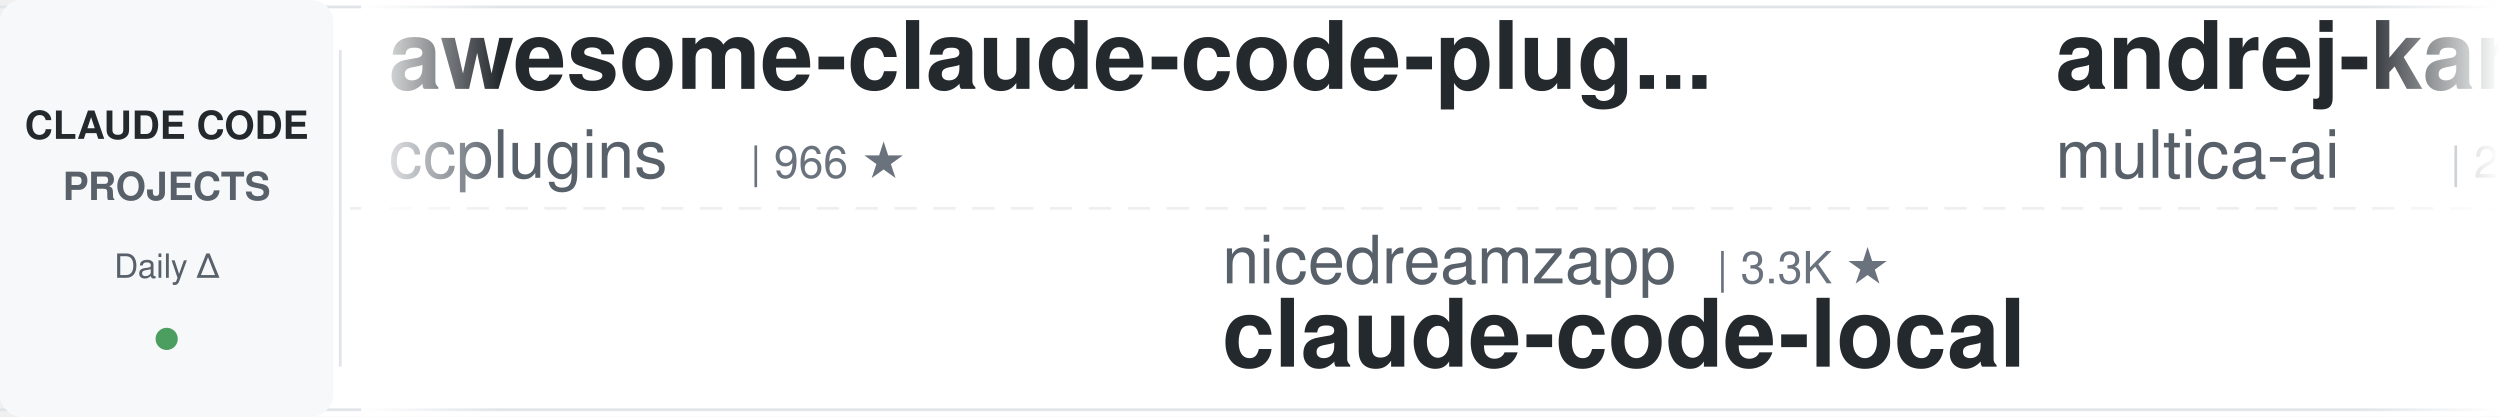
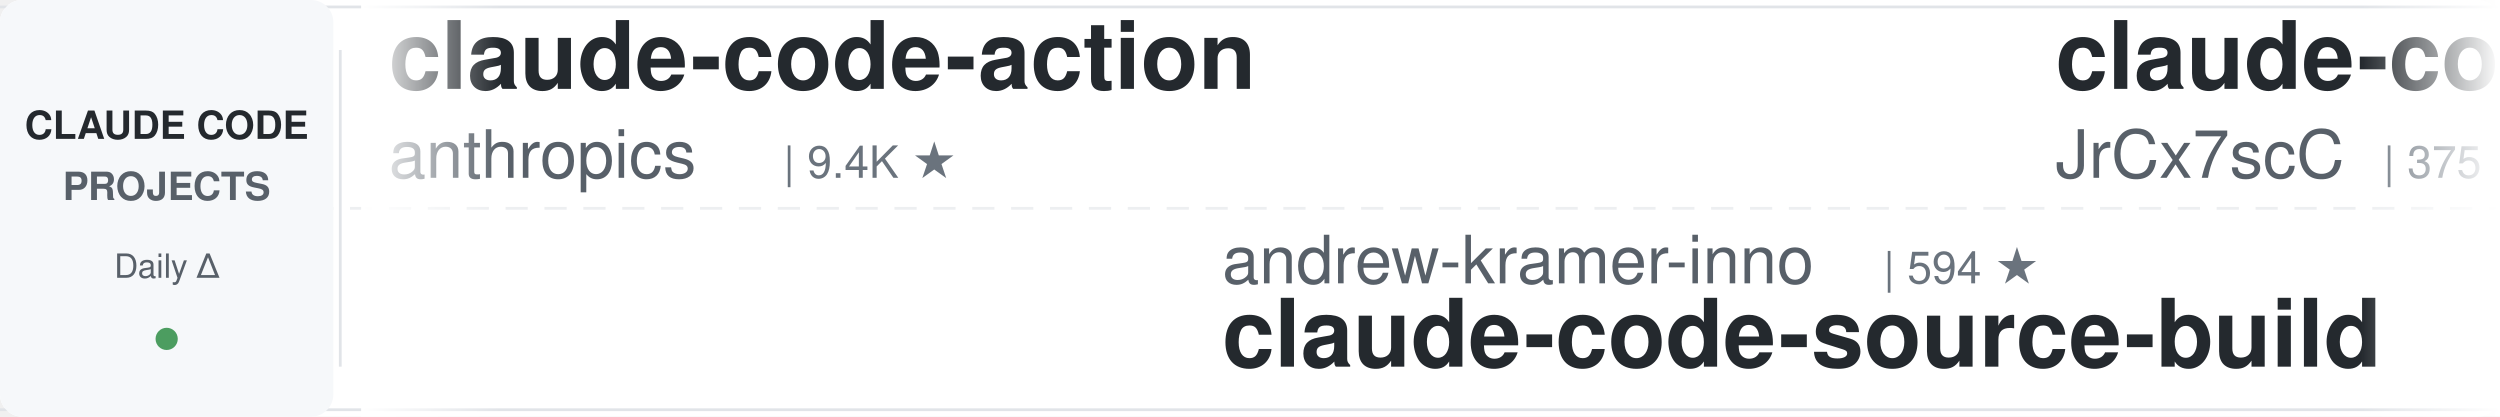
<svg xmlns="http://www.w3.org/2000/svg" width="900" height="150">
  <defs>
    <linearGradient id="leftFade" x1="0%" y1="0%" x2="100%" y2="0%">
      <stop offset="0%" style="stop-color:#ffffff;stop-opacity:1" />
      <stop offset="100%" style="stop-color:#ffffff;stop-opacity:0" />
    </linearGradient>
    <linearGradient id="rightFade" x1="0%" y1="0%" x2="100%" y2="0%">
      <stop offset="0%" style="stop-color:#ffffff;stop-opacity:0" />
      <stop offset="100%" style="stop-color:#ffffff;stop-opacity:1" />
    </linearGradient>
  </defs>
  <rect width="900" height="150" fill="#ffffff" rx="8" />
  <rect x="0" y="2" width="900" height="1" fill="#e1e4e8" />
  <rect x="0" y="147" width="900" height="1" fill="#e1e4e8" />
  <line x1="0" y1="75" x2="900" y2="75" stroke="#e1e4e8" stroke-width="1" stroke-dasharray="8 6" opacity="0.6" />
  <rect x="0" y="0" width="120" height="150" fill="#f6f8fa" rx="8" />
  <text x="60" y="50" font-family="-apple-system, BlinkMacSystemFont, 'Segoe UI', Helvetica, Arial, sans-serif" font-size="14" font-weight="600" fill="#24292e" text-anchor="middle">CLAUDE CODE</text>
  <text x="60" y="72" font-family="-apple-system, BlinkMacSystemFont, 'Segoe UI', Helvetica, Arial, sans-serif" font-size="14" font-weight="600" fill="#586069" text-anchor="middle">PROJECTS</text>
  <text x="60" y="100" font-family="-apple-system, BlinkMacSystemFont, 'Segoe UI', Helvetica, Arial, sans-serif" font-size="12" font-weight="500" fill="#586069" text-anchor="middle">Daily Δ</text>
  <circle cx="60" cy="122" r="4" fill="#22863a" opacity="0.8" />
  <rect x="122" y="18" width="1" height="114" fill="#e1e4e8" />
  <clipPath id="tickerClip">
    <rect x="130" y="0" width="770" height="150" />
  </clipPath>
  <g clip-path="url(#tickerClip)">
    <g id="tickerItems">
      <animateTransform attributeName="transform" attributeType="XML" type="translate" from="0 0" to="-3000 0" dur="54s" repeatCount="indefinite" />
      <g transform="translate(0, 0)">
-         <text x="140" y="32" font-family="-apple-system, BlinkMacSystemFont, 'Segoe UI', Helvetica, Arial, sans-serif" font-size="34" font-weight="600" fill="#24292e">awesome-claude-code-plug...</text>
-         <text x="140" y="64" font-family="-apple-system, BlinkMacSystemFont, 'Segoe UI', Helvetica, Arial, sans-serif" font-size="24" font-weight="400" fill="#586069">ccplugins</text>
-         <text x="270" y="64" font-family="-apple-system, BlinkMacSystemFont, 'Segoe UI', Helvetica, Arial, sans-serif" font-size="16" font-weight="500" fill="#6a737d">| 966 ★</text>
-       </g>
-       <g transform="translate(300, 0)">
-         <text x="140" y="102" font-family="-apple-system, BlinkMacSystemFont, 'Segoe UI', Helvetica, Arial, sans-serif" font-size="24" font-weight="400" fill="#586069">nicedreamzapp</text>
-         <text x="318" y="102" font-family="-apple-system, BlinkMacSystemFont, 'Segoe UI', Helvetica, Arial, sans-serif" font-size="16" font-weight="500" fill="#6a737d">| 3.3K ★</text>
-         <text x="140" y="132" font-family="-apple-system, BlinkMacSystemFont, 'Segoe UI', Helvetica, Arial, sans-serif" font-size="34" font-weight="600" fill="#24292e">claude-code-local</text>
-       </g>
-       <g transform="translate(600, 0)">
-         <text x="140" y="32" font-family="-apple-system, BlinkMacSystemFont, 'Segoe UI', Helvetica, Arial, sans-serif" font-size="34" font-weight="600" fill="#24292e">andrej-karpathy-skills</text>
-         <text x="140" y="64" font-family="-apple-system, BlinkMacSystemFont, 'Segoe UI', Helvetica, Arial, sans-serif" font-size="24" font-weight="400" fill="#586069">multica-ai</text>
-         <text x="282" y="64" font-family="-apple-system, BlinkMacSystemFont, 'Segoe UI', Helvetica, Arial, sans-serif" font-size="16" font-weight="500" fill="#6a737d">| 217.1K ★</text>
-       </g>
-       <g transform="translate(900, 0)">
-         <text x="140" y="102" font-family="-apple-system, BlinkMacSystemFont, 'Segoe UI', Helvetica, Arial, sans-serif" font-size="24" font-weight="400" fill="#586069">ChrisWiles</text>
-         <text x="282" y="102" font-family="-apple-system, BlinkMacSystemFont, 'Segoe UI', Helvetica, Arial, sans-serif" font-size="16" font-weight="500" fill="#6a737d">| 6.1K ★</text>
-         <text x="140" y="132" font-family="-apple-system, BlinkMacSystemFont, 'Segoe UI', Helvetica, Arial, sans-serif" font-size="34" font-weight="600" fill="#24292e">claude-code-showcase</text>
-       </g>
-       <g transform="translate(1200, 0)">
        <text x="140" y="32" font-family="-apple-system, BlinkMacSystemFont, 'Segoe UI', Helvetica, Arial, sans-serif" font-size="34" font-weight="600" fill="#24292e">claude-code-action</text>
        <text x="140" y="64" font-family="-apple-system, BlinkMacSystemFont, 'Segoe UI', Helvetica, Arial, sans-serif" font-size="24" font-weight="400" fill="#586069">anthropics</text>
        <text x="282" y="64" font-family="-apple-system, BlinkMacSystemFont, 'Segoe UI', Helvetica, Arial, sans-serif" font-size="16" font-weight="500" fill="#6a737d">| 9.4K ★</text>
      </g>
-       <g transform="translate(1500, 0)">
+       <g transform="translate(300, 0)">
+         <text x="140" y="102" font-family="-apple-system, BlinkMacSystemFont, 'Segoe UI', Helvetica, Arial, sans-serif" font-size="24" font-weight="400" fill="#586069">andrew-kramer-inno</text>
+         <text x="378" y="102" font-family="-apple-system, BlinkMacSystemFont, 'Segoe UI', Helvetica, Arial, sans-serif" font-size="16" font-weight="500" fill="#6a737d">| 594 ★</text>
+         <text x="140" y="132" font-family="-apple-system, BlinkMacSystemFont, 'Segoe UI', Helvetica, Arial, sans-serif" font-size="34" font-weight="600" fill="#24292e">claude-code-source-build</text>
+       </g>
+       <g transform="translate(600, 0)">
+         <text x="140" y="32" font-family="-apple-system, BlinkMacSystemFont, 'Segoe UI', Helvetica, Arial, sans-serif" font-size="34" font-weight="600" fill="#24292e">claude-code-source</text>
+         <text x="140" y="64" font-family="-apple-system, BlinkMacSystemFont, 'Segoe UI', Helvetica, Arial, sans-serif" font-size="24" font-weight="400" fill="#586069">JrCx7scC</text>
+         <text x="258" y="64" font-family="-apple-system, BlinkMacSystemFont, 'Segoe UI', Helvetica, Arial, sans-serif" font-size="16" font-weight="500" fill="#6a737d">| 375 ★</text>
+       </g>
+       <g transform="translate(900, 0)">
        <text x="140" y="102" font-family="-apple-system, BlinkMacSystemFont, 'Segoe UI', Helvetica, Arial, sans-serif" font-size="24" font-weight="400" fill="#586069">centminmod</text>
        <text x="282" y="102" font-family="-apple-system, BlinkMacSystemFont, 'Segoe UI', Helvetica, Arial, sans-serif" font-size="16" font-weight="500" fill="#6a737d">| 2.7K ★</text>
        <text x="140" y="132" font-family="-apple-system, BlinkMacSystemFont, 'Segoe UI', Helvetica, Arial, sans-serif" font-size="34" font-weight="600" fill="#24292e">my-claude-code-setup</text>
      </g>
+       <g transform="translate(1200, 0)">
+         <text x="140" y="32" font-family="-apple-system, BlinkMacSystemFont, 'Segoe UI', Helvetica, Arial, sans-serif" font-size="34" font-weight="600" fill="#24292e">claude-code-proxy</text>
+         <text x="140" y="64" font-family="-apple-system, BlinkMacSystemFont, 'Segoe UI', Helvetica, Arial, sans-serif" font-size="24" font-weight="400" fill="#586069">fuergaosi233</text>
+         <text x="306" y="64" font-family="-apple-system, BlinkMacSystemFont, 'Segoe UI', Helvetica, Arial, sans-serif" font-size="16" font-weight="500" fill="#6a737d">| 2.8K ★</text>
+       </g>
+       <g transform="translate(1500, 0)">
+         <text x="140" y="102" font-family="-apple-system, BlinkMacSystemFont, 'Segoe UI', Helvetica, Arial, sans-serif" font-size="24" font-weight="400" fill="#586069">huangjia2019</text>
+         <text x="306" y="102" font-family="-apple-system, BlinkMacSystemFont, 'Segoe UI', Helvetica, Arial, sans-serif" font-size="16" font-weight="500" fill="#6a737d">| 1.1K ★</text>
+         <text x="140" y="132" font-family="-apple-system, BlinkMacSystemFont, 'Segoe UI', Helvetica, Arial, sans-serif" font-size="34" font-weight="600" fill="#24292e">claude-code-engineering</text>
+       </g>
      <g transform="translate(1800, 0)">
-         <text x="140" y="32" font-family="-apple-system, BlinkMacSystemFont, 'Segoe UI', Helvetica, Arial, sans-serif" font-size="34" font-weight="600" fill="#24292e">arcads-claude-code</text>
-         <text x="140" y="64" font-family="-apple-system, BlinkMacSystemFont, 'Segoe UI', Helvetica, Arial, sans-serif" font-size="24" font-weight="400" fill="#586069">krusemediallc</text>
-         <text x="318" y="64" font-family="-apple-system, BlinkMacSystemFont, 'Segoe UI', Helvetica, Arial, sans-serif" font-size="16" font-weight="500" fill="#6a737d">| 1.6K ★</text>
+         <text x="140" y="32" font-family="-apple-system, BlinkMacSystemFont, 'Segoe UI', Helvetica, Arial, sans-serif" font-size="34" font-weight="600" fill="#24292e">sc-claude-code-files</text>
+         <text x="140" y="64" font-family="-apple-system, BlinkMacSystemFont, 'Segoe UI', Helvetica, Arial, sans-serif" font-size="24" font-weight="400" fill="#586069">https-deeplearning-ai</text>
+         <text x="414" y="64" font-family="-apple-system, BlinkMacSystemFont, 'Segoe UI', Helvetica, Arial, sans-serif" font-size="16" font-weight="500" fill="#6a737d">| 554 ★</text>
      </g>
      <g transform="translate(2100, 0)">
-         <text x="140" y="102" font-family="-apple-system, BlinkMacSystemFont, 'Segoe UI', Helvetica, Arial, sans-serif" font-size="24" font-weight="400" fill="#586069">Maciek-roboblog</text>
-         <text x="342" y="102" font-family="-apple-system, BlinkMacSystemFont, 'Segoe UI', Helvetica, Arial, sans-serif" font-size="16" font-weight="500" fill="#6a737d">| 8.7K ★</text>
-         <text x="140" y="132" font-family="-apple-system, BlinkMacSystemFont, 'Segoe UI', Helvetica, Arial, sans-serif" font-size="34" font-weight="600" fill="#24292e">Claude-Code-Usage-Monito...</text>
+         <text x="140" y="102" font-family="-apple-system, BlinkMacSystemFont, 'Segoe UI', Helvetica, Arial, sans-serif" font-size="24" font-weight="400" fill="#586069">Cranot</text>
+         <text x="234" y="102" font-family="-apple-system, BlinkMacSystemFont, 'Segoe UI', Helvetica, Arial, sans-serif" font-size="16" font-weight="500" fill="#6a737d">| 2.9K ★</text>
+         <text x="140" y="132" font-family="-apple-system, BlinkMacSystemFont, 'Segoe UI', Helvetica, Arial, sans-serif" font-size="34" font-weight="600" fill="#24292e">claude-code-guide</text>
      </g>
      <g transform="translate(2400, 0)">
-         <text x="140" y="32" font-family="-apple-system, BlinkMacSystemFont, 'Segoe UI', Helvetica, Arial, sans-serif" font-size="34" font-weight="600" fill="#24292e">claude-code-security-rev...</text>
-         <text x="140" y="64" font-family="-apple-system, BlinkMacSystemFont, 'Segoe UI', Helvetica, Arial, sans-serif" font-size="24" font-weight="400" fill="#586069">anthropics</text>
-         <text x="282" y="64" font-family="-apple-system, BlinkMacSystemFont, 'Segoe UI', Helvetica, Arial, sans-serif" font-size="16" font-weight="500" fill="#6a737d">| 6.3K ★</text>
+         <text x="140" y="32" font-family="-apple-system, BlinkMacSystemFont, 'Segoe UI', Helvetica, Arial, sans-serif" font-size="34" font-weight="600" fill="#24292e">claude-code-analysis</text>
+         <text x="140" y="64" font-family="-apple-system, BlinkMacSystemFont, 'Segoe UI', Helvetica, Arial, sans-serif" font-size="24" font-weight="400" fill="#586069">liuup</text>
+         <text x="222" y="64" font-family="-apple-system, BlinkMacSystemFont, 'Segoe UI', Helvetica, Arial, sans-serif" font-size="16" font-weight="500" fill="#6a737d">| 4.0K ★</text>
      </g>
      <g transform="translate(2700, 0)">
-         <text x="140" y="102" font-family="-apple-system, BlinkMacSystemFont, 'Segoe UI', Helvetica, Arial, sans-serif" font-size="24" font-weight="400" fill="#586069">oboard</text>
-         <text x="234" y="102" font-family="-apple-system, BlinkMacSystemFont, 'Segoe UI', Helvetica, Arial, sans-serif" font-size="16" font-weight="500" fill="#6a737d">| 3.3K ★</text>
-         <text x="140" y="132" font-family="-apple-system, BlinkMacSystemFont, 'Segoe UI', Helvetica, Arial, sans-serif" font-size="34" font-weight="600" fill="#24292e">claude-code-rev</text>
+         <text x="140" y="102" font-family="-apple-system, BlinkMacSystemFont, 'Segoe UI', Helvetica, Arial, sans-serif" font-size="24" font-weight="400" fill="#586069">FlorianBruniaux</text>
+         <text x="342" y="102" font-family="-apple-system, BlinkMacSystemFont, 'Segoe UI', Helvetica, Arial, sans-serif" font-size="16" font-weight="500" fill="#6a737d">| 6.1K ★</text>
+         <text x="140" y="132" font-family="-apple-system, BlinkMacSystemFont, 'Segoe UI', Helvetica, Arial, sans-serif" font-size="34" font-weight="600" fill="#24292e">claude-code-ultimate-gui...</text>
      </g>
      <g transform="translate(3000, 0)">
-         <text x="140" y="32" font-family="-apple-system, BlinkMacSystemFont, 'Segoe UI', Helvetica, Arial, sans-serif" font-size="34" font-weight="600" fill="#24292e">awesome-claude-code-plug...</text>
-         <text x="140" y="64" font-family="-apple-system, BlinkMacSystemFont, 'Segoe UI', Helvetica, Arial, sans-serif" font-size="24" font-weight="400" fill="#586069">ccplugins</text>
-         <text x="270" y="64" font-family="-apple-system, BlinkMacSystemFont, 'Segoe UI', Helvetica, Arial, sans-serif" font-size="16" font-weight="500" fill="#6a737d">| 966 ★</text>
+         <text x="140" y="32" font-family="-apple-system, BlinkMacSystemFont, 'Segoe UI', Helvetica, Arial, sans-serif" font-size="34" font-weight="600" fill="#24292e">claude-code-action</text>
+         <text x="140" y="64" font-family="-apple-system, BlinkMacSystemFont, 'Segoe UI', Helvetica, Arial, sans-serif" font-size="24" font-weight="400" fill="#586069">anthropics</text>
+         <text x="282" y="64" font-family="-apple-system, BlinkMacSystemFont, 'Segoe UI', Helvetica, Arial, sans-serif" font-size="16" font-weight="500" fill="#6a737d">| 9.4K ★</text>
      </g>
      <g transform="translate(3300, 0)">
-         <text x="140" y="102" font-family="-apple-system, BlinkMacSystemFont, 'Segoe UI', Helvetica, Arial, sans-serif" font-size="24" font-weight="400" fill="#586069">nicedreamzapp</text>
-         <text x="318" y="102" font-family="-apple-system, BlinkMacSystemFont, 'Segoe UI', Helvetica, Arial, sans-serif" font-size="16" font-weight="500" fill="#6a737d">| 3.3K ★</text>
-         <text x="140" y="132" font-family="-apple-system, BlinkMacSystemFont, 'Segoe UI', Helvetica, Arial, sans-serif" font-size="34" font-weight="600" fill="#24292e">claude-code-local</text>
+         <text x="140" y="102" font-family="-apple-system, BlinkMacSystemFont, 'Segoe UI', Helvetica, Arial, sans-serif" font-size="24" font-weight="400" fill="#586069">andrew-kramer-inno</text>
+         <text x="378" y="102" font-family="-apple-system, BlinkMacSystemFont, 'Segoe UI', Helvetica, Arial, sans-serif" font-size="16" font-weight="500" fill="#6a737d">| 594 ★</text>
+         <text x="140" y="132" font-family="-apple-system, BlinkMacSystemFont, 'Segoe UI', Helvetica, Arial, sans-serif" font-size="34" font-weight="600" fill="#24292e">claude-code-source-build</text>
      </g>
      <g transform="translate(3600, 0)">
-         <text x="140" y="32" font-family="-apple-system, BlinkMacSystemFont, 'Segoe UI', Helvetica, Arial, sans-serif" font-size="34" font-weight="600" fill="#24292e">andrej-karpathy-skills</text>
-         <text x="140" y="64" font-family="-apple-system, BlinkMacSystemFont, 'Segoe UI', Helvetica, Arial, sans-serif" font-size="24" font-weight="400" fill="#586069">multica-ai</text>
-         <text x="282" y="64" font-family="-apple-system, BlinkMacSystemFont, 'Segoe UI', Helvetica, Arial, sans-serif" font-size="16" font-weight="500" fill="#6a737d">| 217.1K ★</text>
+         <text x="140" y="32" font-family="-apple-system, BlinkMacSystemFont, 'Segoe UI', Helvetica, Arial, sans-serif" font-size="34" font-weight="600" fill="#24292e">claude-code-source</text>
+         <text x="140" y="64" font-family="-apple-system, BlinkMacSystemFont, 'Segoe UI', Helvetica, Arial, sans-serif" font-size="24" font-weight="400" fill="#586069">JrCx7scC</text>
+         <text x="258" y="64" font-family="-apple-system, BlinkMacSystemFont, 'Segoe UI', Helvetica, Arial, sans-serif" font-size="16" font-weight="500" fill="#6a737d">| 375 ★</text>
      </g>
      <g transform="translate(3900, 0)">
-         <text x="140" y="102" font-family="-apple-system, BlinkMacSystemFont, 'Segoe UI', Helvetica, Arial, sans-serif" font-size="24" font-weight="400" fill="#586069">ChrisWiles</text>
-         <text x="282" y="102" font-family="-apple-system, BlinkMacSystemFont, 'Segoe UI', Helvetica, Arial, sans-serif" font-size="16" font-weight="500" fill="#6a737d">| 6.1K ★</text>
-         <text x="140" y="132" font-family="-apple-system, BlinkMacSystemFont, 'Segoe UI', Helvetica, Arial, sans-serif" font-size="34" font-weight="600" fill="#24292e">claude-code-showcase</text>
+         <text x="140" y="102" font-family="-apple-system, BlinkMacSystemFont, 'Segoe UI', Helvetica, Arial, sans-serif" font-size="24" font-weight="400" fill="#586069">centminmod</text>
+         <text x="282" y="102" font-family="-apple-system, BlinkMacSystemFont, 'Segoe UI', Helvetica, Arial, sans-serif" font-size="16" font-weight="500" fill="#6a737d">| 2.7K ★</text>
+         <text x="140" y="132" font-family="-apple-system, BlinkMacSystemFont, 'Segoe UI', Helvetica, Arial, sans-serif" font-size="34" font-weight="600" fill="#24292e">my-claude-code-setup</text>
      </g>
    </g>
  </g>
  <rect x="130" y="0" width="50" height="150" fill="url(#leftFade)" />
  <rect x="850" y="0" width="50" height="150" fill="url(#rightFade)" />
</svg>
